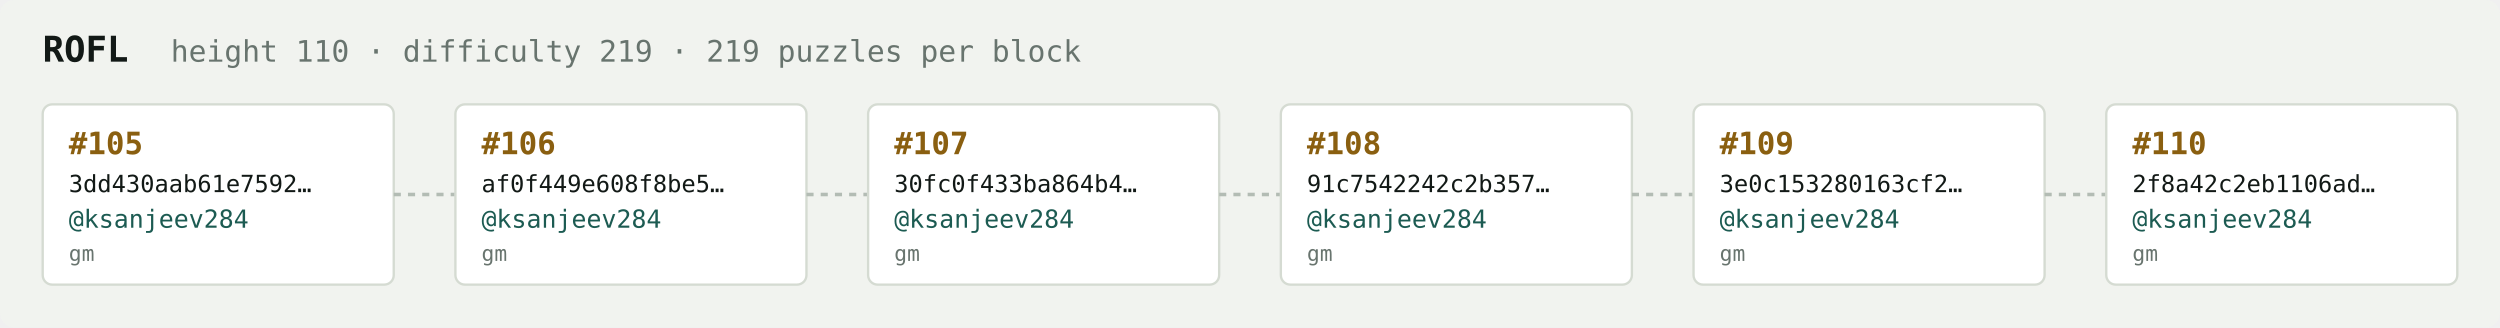
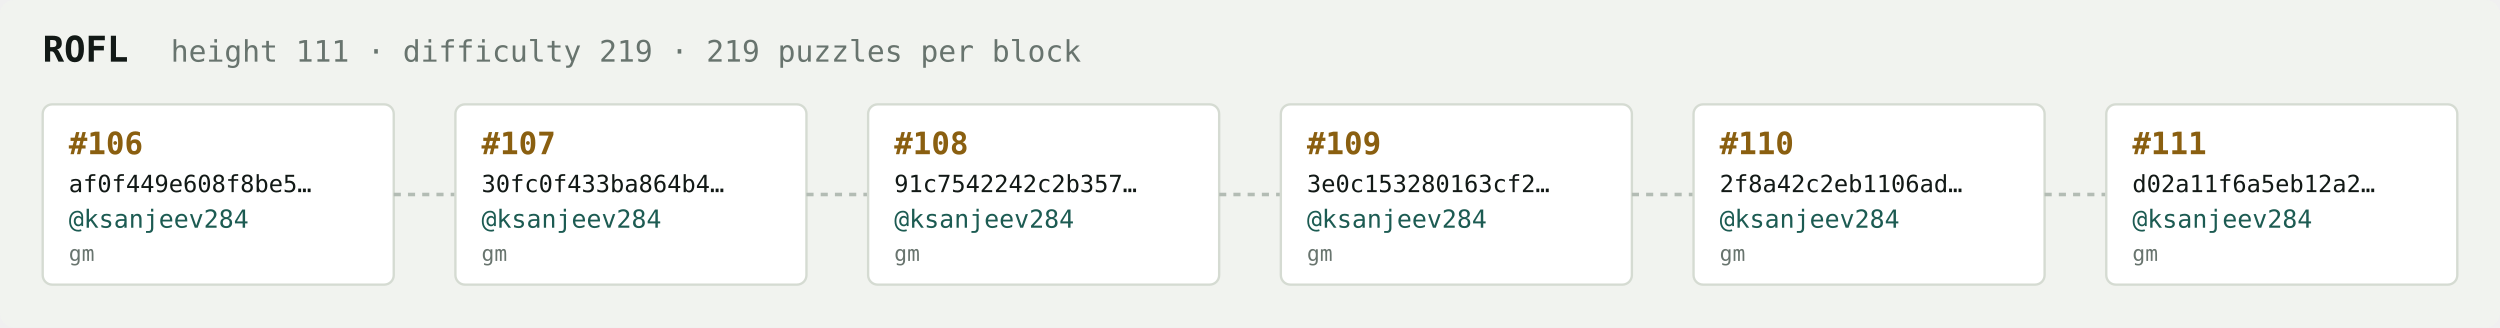
<svg xmlns="http://www.w3.org/2000/svg" width="1054" height="138" viewBox="0 0 1054 138" font-family="ui-monospace,SFMono-Regular,Menlo,monospace">
  <rect fill="#f1f3ef" width="1054" height="138" rx="6" />
  <text x="18" y="26" fill="#121916" font-size="15" font-weight="700">ROFL</text>
-   <text x="72" y="26" fill="#68746e" font-size="12.5">height 110 · difficulty 219 · 219 puzzles per block</text>
+   <text x="72" y="26" fill="#68746e" font-size="12.5">height 111 · difficulty 219 · 219 puzzles per block</text>
  <rect x="18" y="44" width="148" height="76" rx="4" fill="#ffffff" stroke="#d5dbd2" stroke-width="1" />
-   <text x="29" y="65" fill="#8a5f10" font-size="13" font-weight="700">#105</text>
-   <text x="29" y="81" fill="#121916" font-size="10">3dd430aab61e7592…</text>
+   <text x="29" y="65" fill="#8a5f10" font-size="13" font-weight="700">#106</text>
+   <text x="29" y="81" fill="#121916" font-size="10">af0f449e608f8be5…</text>
  <text x="29" y="96" fill="#1c5b52" font-size="10.5">@ksanjeev284</text>
  <text x="29" y="110" fill="#68746e" font-size="9">gm</text>
  <line x1="166" y1="82.0" x2="192" y2="82.0" stroke="#b3bcb4" stroke-width="1.5" stroke-dasharray="3 3" />
  <rect x="192" y="44" width="148" height="76" rx="4" fill="#ffffff" stroke="#d5dbd2" stroke-width="1" />
-   <text x="203" y="65" fill="#8a5f10" font-size="13" font-weight="700">#106</text>
-   <text x="203" y="81" fill="#121916" font-size="10">af0f449e608f8be5…</text>
+   <text x="203" y="65" fill="#8a5f10" font-size="13" font-weight="700">#107</text>
+   <text x="203" y="81" fill="#121916" font-size="10">30fc0f433ba864b4…</text>
  <text x="203" y="96" fill="#1c5b52" font-size="10.5">@ksanjeev284</text>
  <text x="203" y="110" fill="#68746e" font-size="9">gm</text>
  <line x1="340" y1="82.0" x2="366" y2="82.0" stroke="#b3bcb4" stroke-width="1.5" stroke-dasharray="3 3" />
  <rect x="366" y="44" width="148" height="76" rx="4" fill="#ffffff" stroke="#d5dbd2" stroke-width="1" />
-   <text x="377" y="65" fill="#8a5f10" font-size="13" font-weight="700">#107</text>
-   <text x="377" y="81" fill="#121916" font-size="10">30fc0f433ba864b4…</text>
+   <text x="377" y="65" fill="#8a5f10" font-size="13" font-weight="700">#108</text>
+   <text x="377" y="81" fill="#121916" font-size="10">91c7542242c2b357…</text>
  <text x="377" y="96" fill="#1c5b52" font-size="10.5">@ksanjeev284</text>
  <text x="377" y="110" fill="#68746e" font-size="9">gm</text>
  <line x1="514" y1="82.0" x2="540" y2="82.0" stroke="#b3bcb4" stroke-width="1.5" stroke-dasharray="3 3" />
  <rect x="540" y="44" width="148" height="76" rx="4" fill="#ffffff" stroke="#d5dbd2" stroke-width="1" />
-   <text x="551" y="65" fill="#8a5f10" font-size="13" font-weight="700">#108</text>
-   <text x="551" y="81" fill="#121916" font-size="10">91c7542242c2b357…</text>
+   <text x="551" y="65" fill="#8a5f10" font-size="13" font-weight="700">#109</text>
+   <text x="551" y="81" fill="#121916" font-size="10">3e0c153280163cf2…</text>
  <text x="551" y="96" fill="#1c5b52" font-size="10.5">@ksanjeev284</text>
  <text x="551" y="110" fill="#68746e" font-size="9">gm</text>
  <line x1="688" y1="82.0" x2="714" y2="82.0" stroke="#b3bcb4" stroke-width="1.5" stroke-dasharray="3 3" />
  <rect x="714" y="44" width="148" height="76" rx="4" fill="#ffffff" stroke="#d5dbd2" stroke-width="1" />
-   <text x="725" y="65" fill="#8a5f10" font-size="13" font-weight="700">#109</text>
-   <text x="725" y="81" fill="#121916" font-size="10">3e0c153280163cf2…</text>
+   <text x="725" y="65" fill="#8a5f10" font-size="13" font-weight="700">#110</text>
+   <text x="725" y="81" fill="#121916" font-size="10">2f8a42c2eb1106ad…</text>
  <text x="725" y="96" fill="#1c5b52" font-size="10.5">@ksanjeev284</text>
  <text x="725" y="110" fill="#68746e" font-size="9">gm</text>
  <line x1="862" y1="82.0" x2="888" y2="82.0" stroke="#b3bcb4" stroke-width="1.5" stroke-dasharray="3 3" />
  <rect x="888" y="44" width="148" height="76" rx="4" fill="#ffffff" stroke="#d5dbd2" stroke-width="1" />
-   <text x="899" y="65" fill="#8a5f10" font-size="13" font-weight="700">#110</text>
-   <text x="899" y="81" fill="#121916" font-size="10">2f8a42c2eb1106ad…</text>
+   <text x="899" y="65" fill="#8a5f10" font-size="13" font-weight="700">#111</text>
+   <text x="899" y="81" fill="#121916" font-size="10">d02a11f6a5eb12a2…</text>
  <text x="899" y="96" fill="#1c5b52" font-size="10.5">@ksanjeev284</text>
  <text x="899" y="110" fill="#68746e" font-size="9">gm</text>
</svg>
